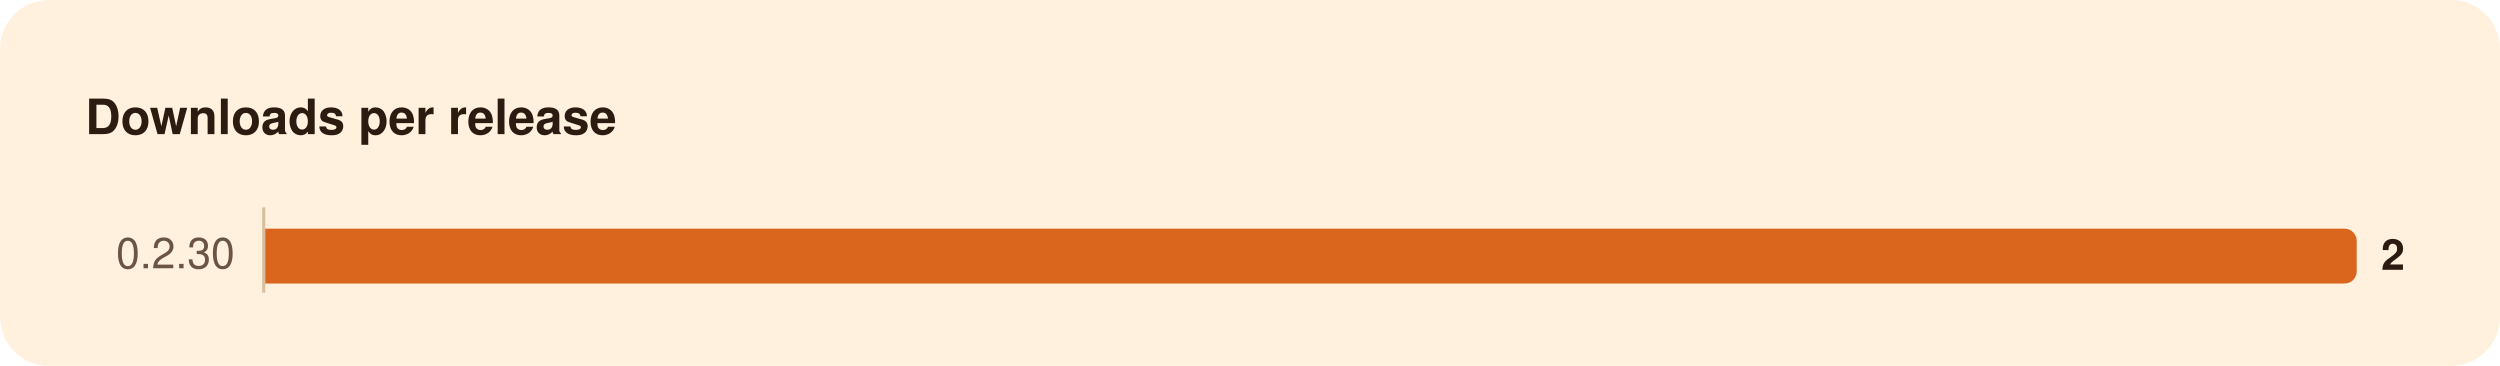
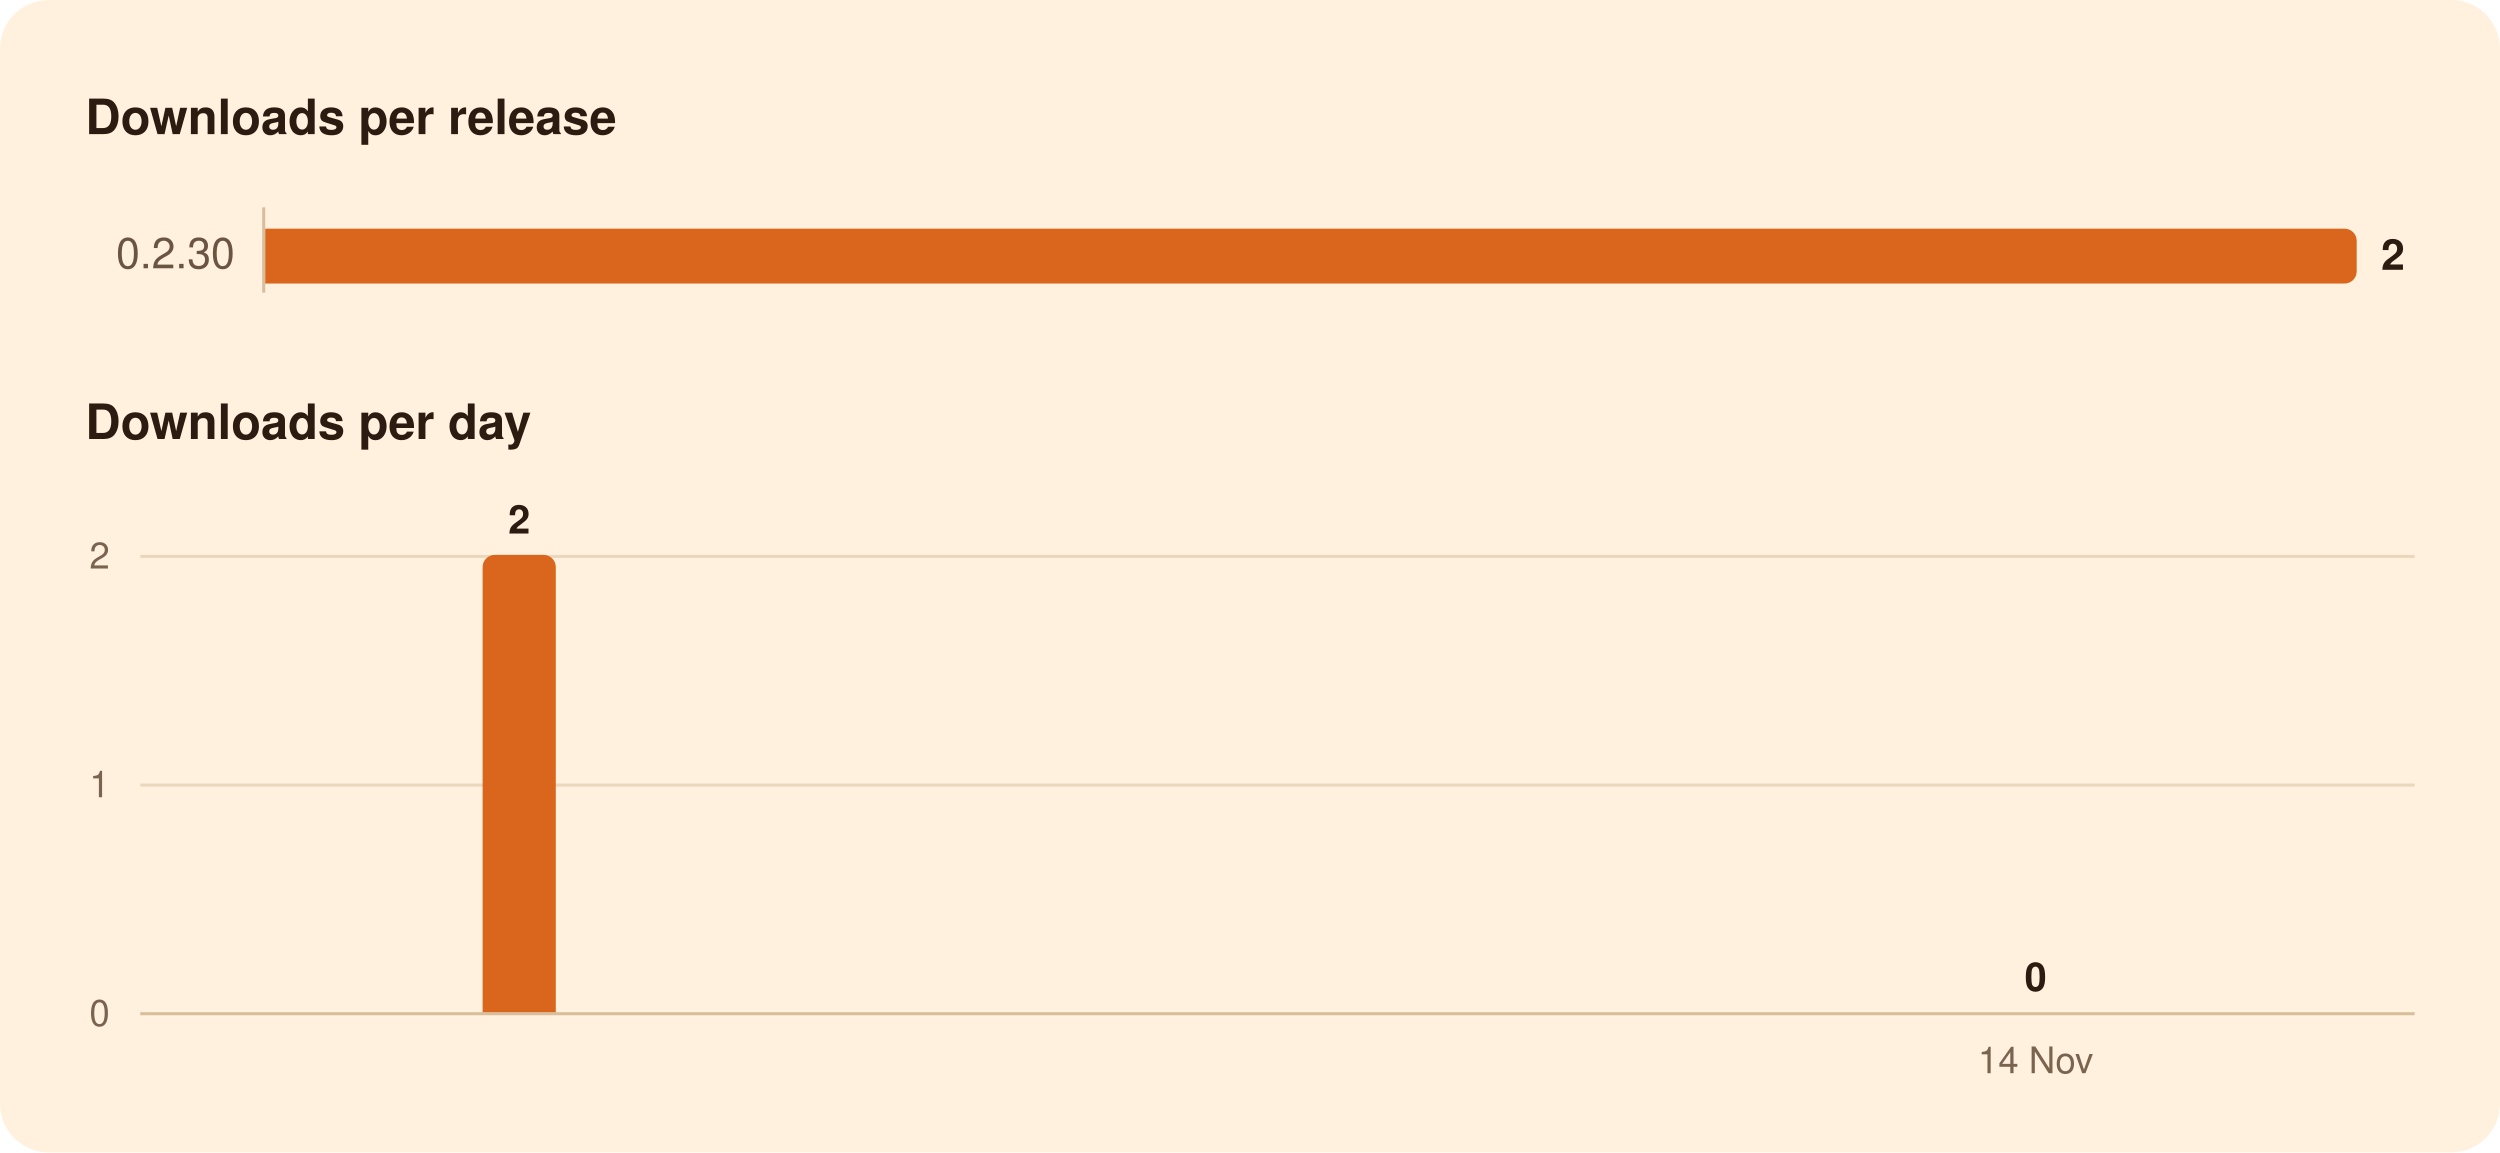
- <svg xmlns="http://www.w3.org/2000/svg" width="820" height="120" viewBox="0 0 820 120" role="img" aria-labelledby="title">
-   <rect width="820" height="120" rx="16" fill="#FFF1DE" />
+ <svg xmlns="http://www.w3.org/2000/svg" width="820" height="378" viewBox="0 0 820 378" role="img" aria-labelledby="title">
+   <rect width="820" height="378" rx="16" fill="#FFF1DE" />
  <g font-family="-apple-system, BlinkMacSystemFont, 'Segoe UI', system-ui, Helvetica, Arial, sans-serif">
    <path d="M86.5,68.0L86.5,96.0" stroke="#D8BF9C" stroke-width="1" />
+     <path d="M46.0,257.5L792.0,257.5" stroke="#EAD7BC" stroke-width="1" />
+     <path d="M46.0,182.5L792.0,182.5" stroke="#EAD7BC" stroke-width="1" />
+     <path d="M46.0,332.5L792.0,332.5" stroke="#D8BF9C" stroke-width="1" />
    <path d="M87.0,75.0H769.0A4.0,4.0 0 0 1 773.0,79.0V89.0A4.0,4.0 0 0 1 769.0,93.0H87.0Z" fill="#D9661C" />
+     <path d="M158.3,332.0V186.0A4.0,4.0 0 0 1 162.3,182.0H178.3A4.0,4.0 0 0 1 182.3,186.0V332.0Z" fill="#D9661C" />
    <text x="28.0" y="44.0" font-size="16" fill="#2B1B10" font-weight="600">Downloads per release</text>
    <text x="77.0" y="88.0" font-size="14" fill="#6B5442" text-anchor="end" style="font-variant-numeric: tabular-nums">0.2.30</text>
    <text x="781.0" y="88.5" font-size="14" fill="#2B1B10" font-weight="600">2</text>
+     <text x="28.0" y="144.0" font-size="16" fill="#2B1B10" font-weight="600">Downloads per day</text>
+     <text x="667.7" y="325.0" font-size="13" fill="#2B1B10" font-weight="600" text-anchor="middle">0</text>
+     <text x="170.3" y="175.0" font-size="13" fill="#2B1B10" font-weight="600" text-anchor="middle">2</text>
+     <text x="36.0" y="336.5" font-size="12" fill="#7A6450" text-anchor="end" style="font-variant-numeric: tabular-nums">0</text>
+     <text x="36.0" y="261.5" font-size="12" fill="#7A6450" text-anchor="end" style="font-variant-numeric: tabular-nums">1</text>
+     <text x="36.0" y="186.5" font-size="12" fill="#7A6450" text-anchor="end" style="font-variant-numeric: tabular-nums">2</text>
+     <text x="667.7" y="352.0" font-size="12" fill="#7A6450" text-anchor="middle">14 Nov</text>
  </g>
</svg>
